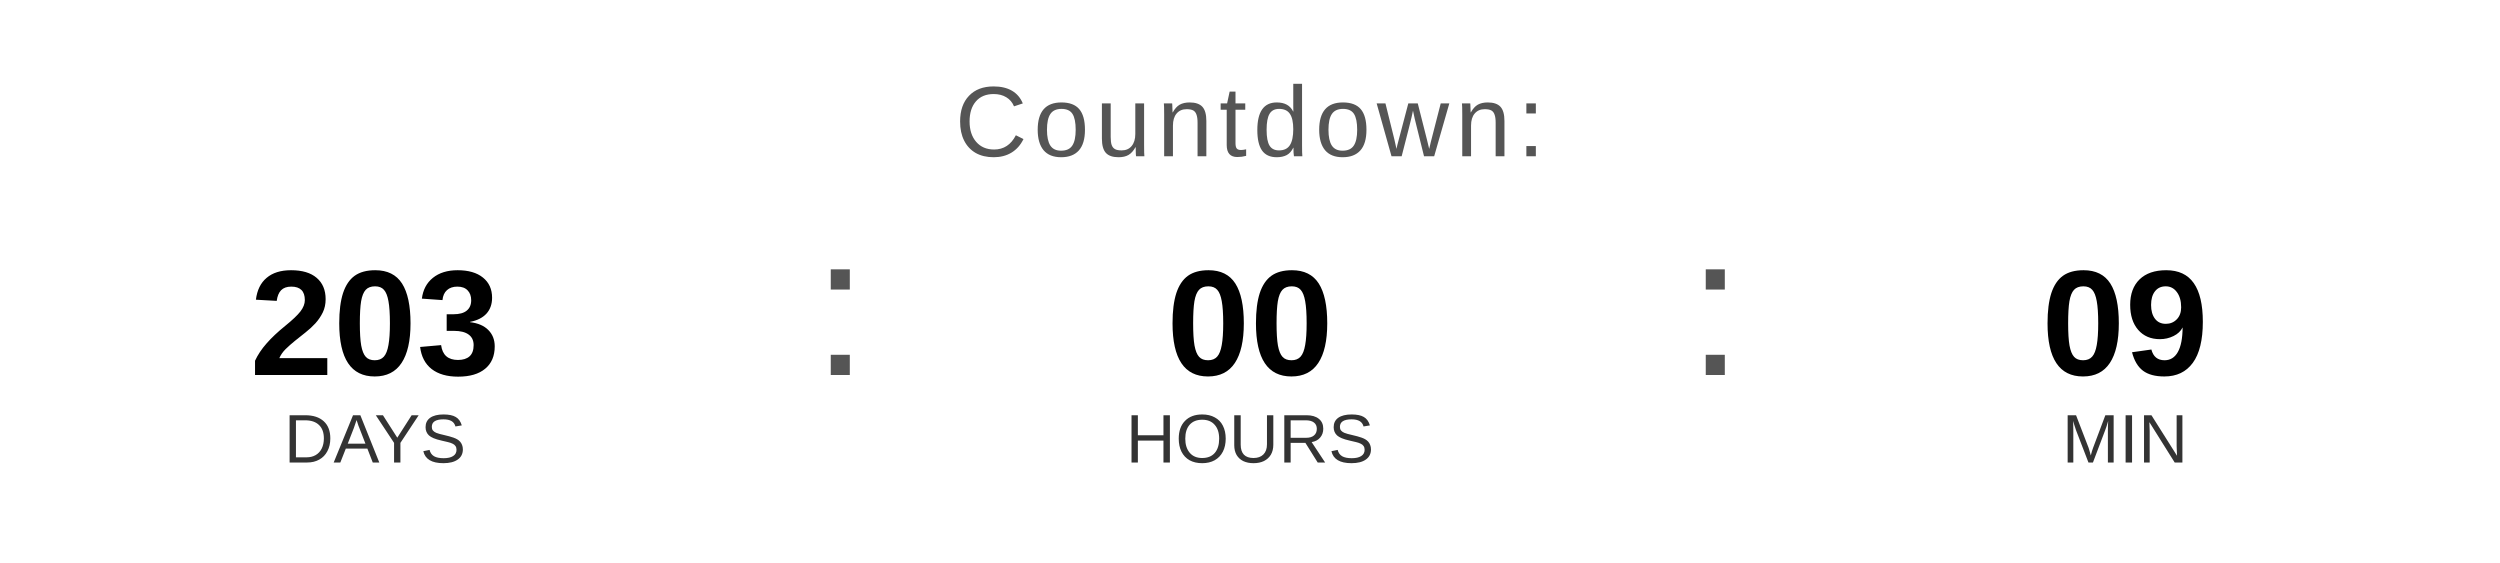
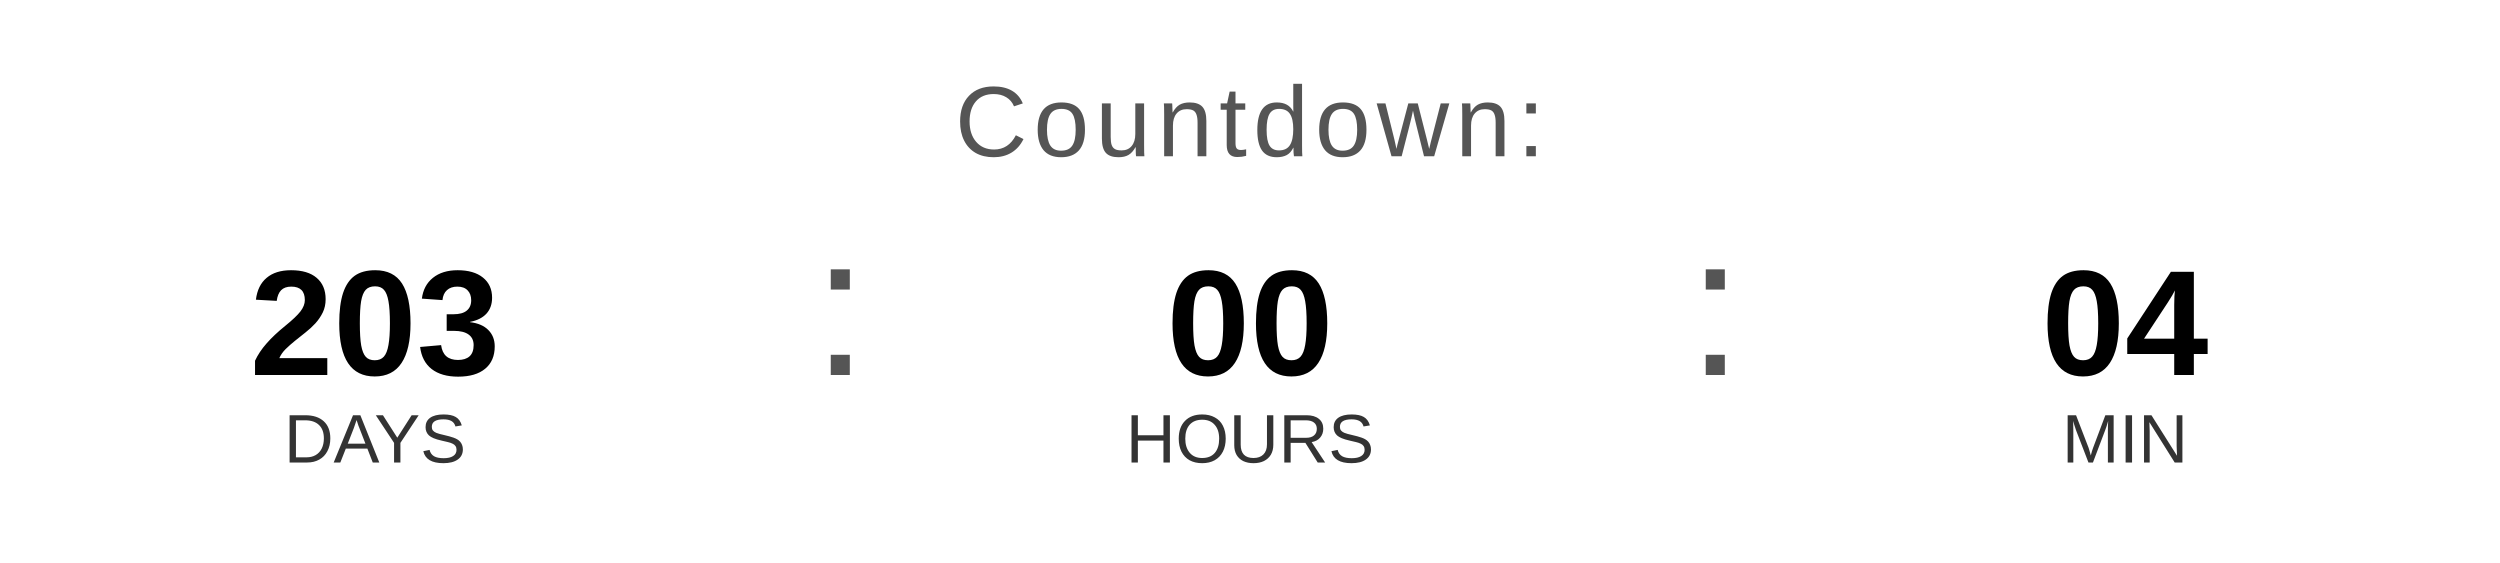
<svg xmlns="http://www.w3.org/2000/svg" width="400" height="90" viewBox="0 0 400 90">
  <text x="200" y="25" font-family="Arial, Helvetica, sans-serif" font-size="16" fill="#555555" text-anchor="middle" letter-spacing="1">
    Countdown:
  </text>
  <text x="60" y="60" font-family="Arial, Helvetica, sans-serif" font-size="24" font-weight="bold" fill="#000000" text-anchor="middle">203</text>
  <text x="60" y="74" font-family="Arial, Helvetica, sans-serif" font-size="11" fill="#333333" text-anchor="middle">DAYS</text>
  <text x="130" y="60" font-family="Arial, sans-serif" font-size="32" fill="#555555">:</text>
  <text x="200" y="60" font-family="Arial, Helvetica, sans-serif" font-size="24" font-weight="bold" fill="#000000" text-anchor="middle">00</text>
  <text x="200" y="74" font-family="Arial, Helvetica, sans-serif" font-size="11" fill="#333333" text-anchor="middle">HOURS</text>
  <text x="270" y="60" font-family="Arial, sans-serif" font-size="32" fill="#555555">:</text>
-   <text x="340" y="60" font-family="Arial, Helvetica, sans-serif" font-size="24" font-weight="bold" fill="#000000" text-anchor="middle">09</text>
+   <text x="340" y="60" font-family="Arial, Helvetica, sans-serif" font-size="24" font-weight="bold" fill="#000000" text-anchor="middle">04</text>
  <text x="340" y="74" font-family="Arial, Helvetica, sans-serif" font-size="11" fill="#333333" text-anchor="middle">MIN</text>
</svg>
